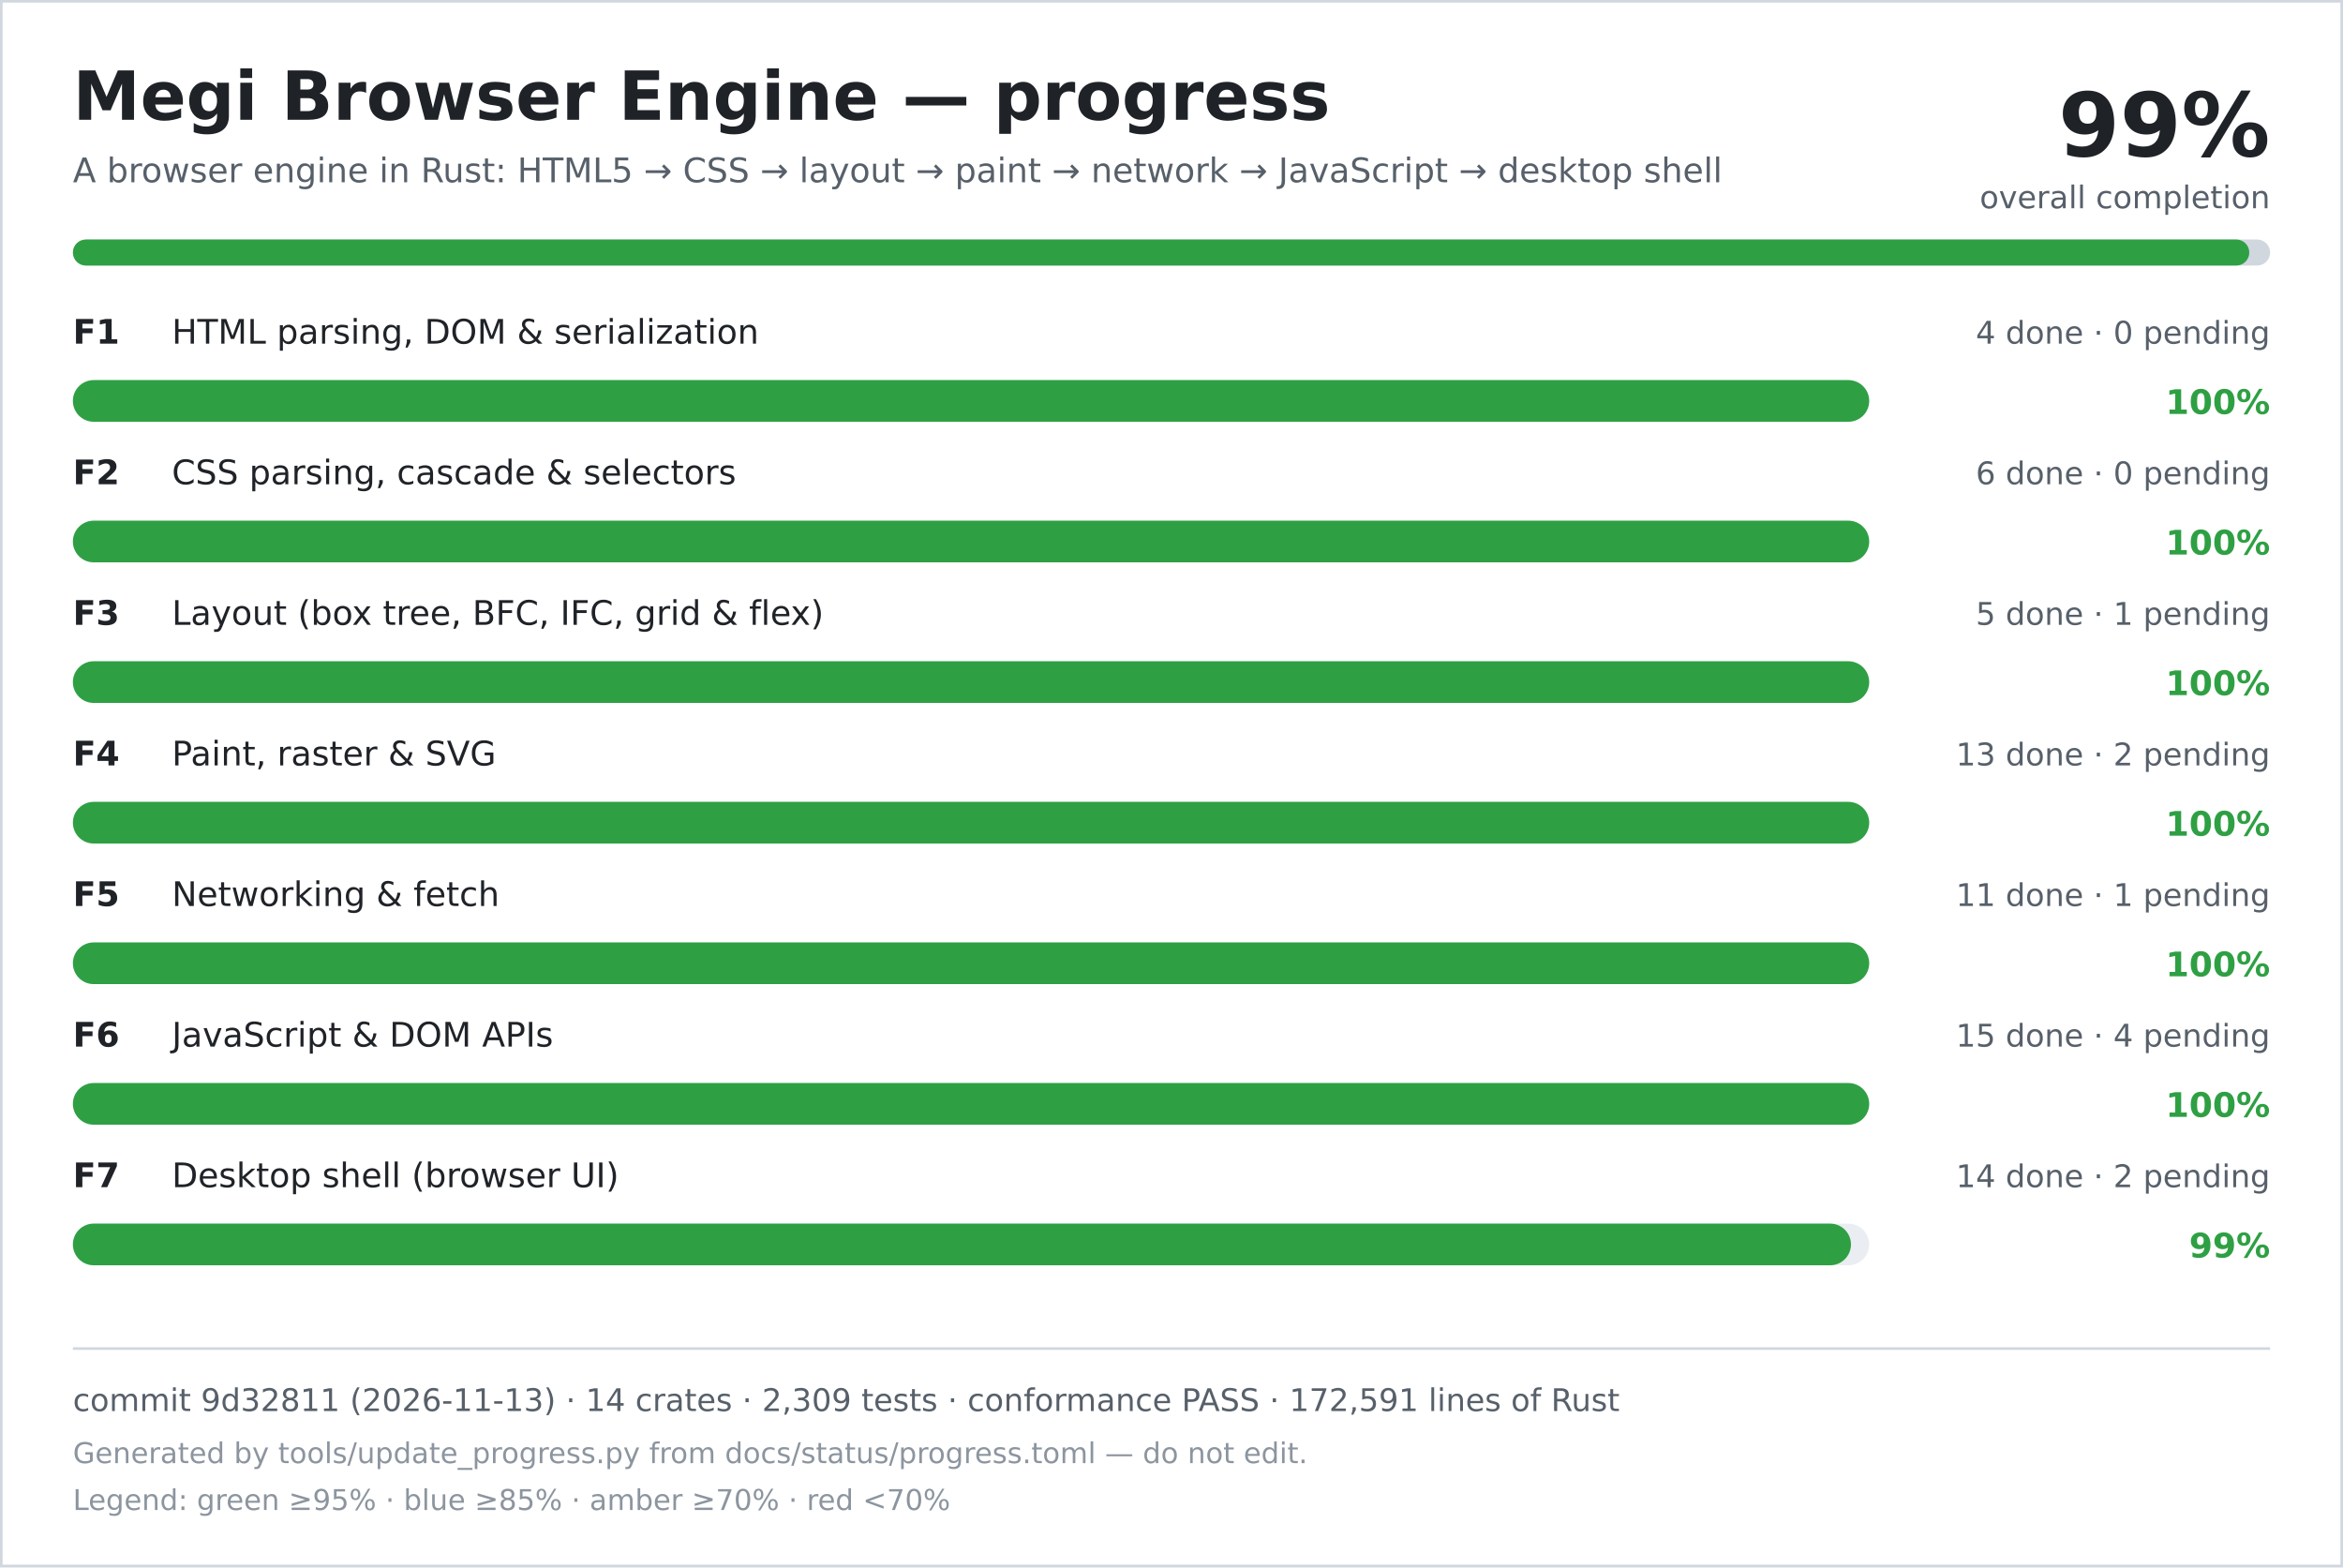
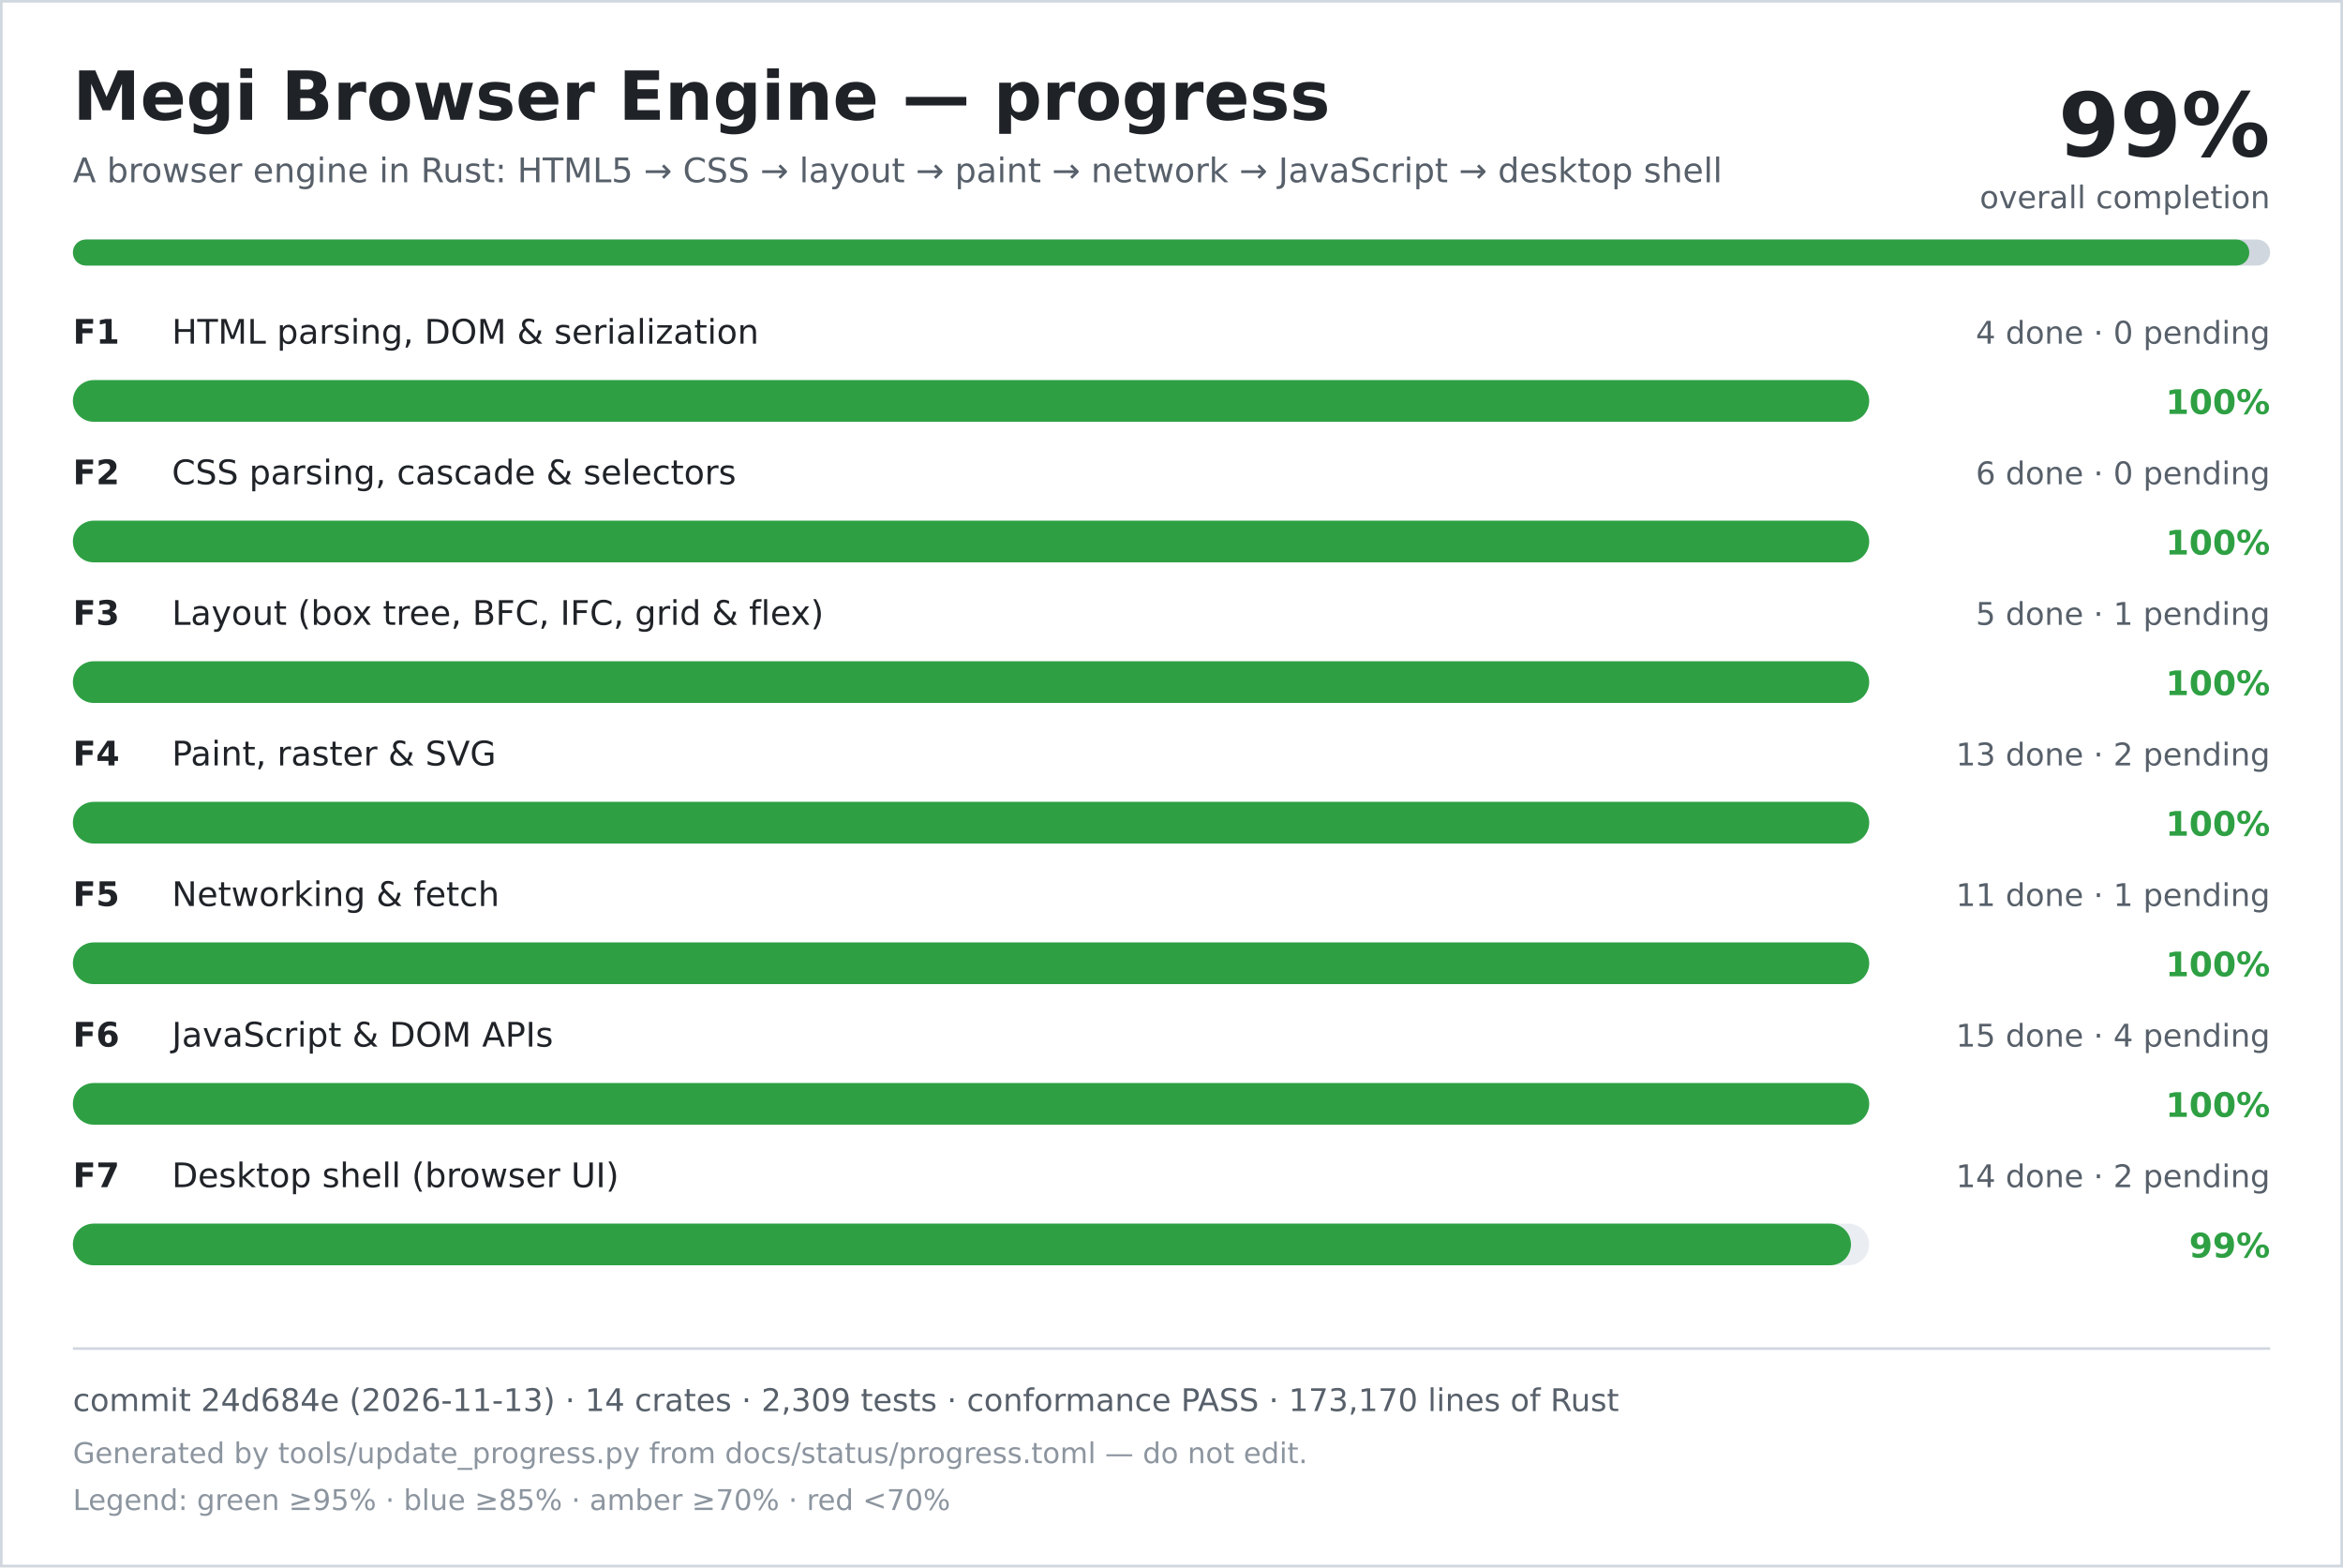
<svg xmlns="http://www.w3.org/2000/svg" width="900" height="602" viewBox="0 0 900 602" role="img" aria-labelledby="title desc">
  <rect width="900" height="602" fill="#ffffff" />
  <rect x="0.5" y="0.5" width="899" height="601" fill="none" stroke="#d0d7de" />
  <text x="28" y="46" font-family="DejaVu Sans, Verdana, sans-serif" font-size="26" font-weight="700" fill="#1f2328">Megi Browser Engine — progress</text>
  <text x="28" y="70" font-family="DejaVu Sans, Verdana, sans-serif" font-size="13" fill="#57606a">A browser engine in Rust: HTML5 → CSS → layout → paint → network → JavaScript → desktop shell</text>
  <text x="872" y="60" text-anchor="end" font-family="DejaVu Sans, Verdana, sans-serif" font-size="34" font-weight="700" fill="#1f2328">99%</text>
  <text x="872" y="80" text-anchor="end" font-family="DejaVu Sans, Verdana, sans-serif" font-size="12" fill="#57606a">overall completion</text>
  <rect x="28" y="92" width="844" height="10" rx="5" fill="#d0d7de" />
  <rect x="28" y="92" width="836" height="10" rx="5" fill="#2ea043" />
  <text x="28" y="132" font-family="DejaVu Sans, Verdana, sans-serif" font-size="13" font-weight="700" fill="#1f2328">F1</text>
  <text x="66" y="132" font-family="DejaVu Sans, Verdana, sans-serif" font-size="13" fill="#1f2328">HTML parsing, DOM &amp; serialization</text>
  <text x="872" y="132" text-anchor="end" font-family="DejaVu Sans, Verdana, sans-serif" font-size="12" fill="#57606a">4 done · 0 pending</text>
  <rect x="28" y="146" width="690" height="16" rx="8" fill="#eaeef2" />
  <rect x="28" y="146" width="690" height="16" rx="8" fill="#2ea043" />
  <text x="872" y="159" text-anchor="end" font-family="DejaVu Sans, Verdana, sans-serif" font-size="13" font-weight="700" fill="#2ea043">100%</text>
  <text x="28" y="186" font-family="DejaVu Sans, Verdana, sans-serif" font-size="13" font-weight="700" fill="#1f2328">F2</text>
  <text x="66" y="186" font-family="DejaVu Sans, Verdana, sans-serif" font-size="13" fill="#1f2328">CSS parsing, cascade &amp; selectors</text>
  <text x="872" y="186" text-anchor="end" font-family="DejaVu Sans, Verdana, sans-serif" font-size="12" fill="#57606a">6 done · 0 pending</text>
  <rect x="28" y="200" width="690" height="16" rx="8" fill="#eaeef2" />
  <rect x="28" y="200" width="690" height="16" rx="8" fill="#2ea043" />
  <text x="872" y="213" text-anchor="end" font-family="DejaVu Sans, Verdana, sans-serif" font-size="13" font-weight="700" fill="#2ea043">100%</text>
  <text x="28" y="240" font-family="DejaVu Sans, Verdana, sans-serif" font-size="13" font-weight="700" fill="#1f2328">F3</text>
  <text x="66" y="240" font-family="DejaVu Sans, Verdana, sans-serif" font-size="13" fill="#1f2328">Layout (box tree, BFC, IFC, grid &amp; flex)</text>
  <text x="872" y="240" text-anchor="end" font-family="DejaVu Sans, Verdana, sans-serif" font-size="12" fill="#57606a">5 done · 1 pending</text>
  <rect x="28" y="254" width="690" height="16" rx="8" fill="#eaeef2" />
  <rect x="28" y="254" width="690" height="16" rx="8" fill="#2ea043" />
  <text x="872" y="267" text-anchor="end" font-family="DejaVu Sans, Verdana, sans-serif" font-size="13" font-weight="700" fill="#2ea043">100%</text>
  <text x="28" y="294" font-family="DejaVu Sans, Verdana, sans-serif" font-size="13" font-weight="700" fill="#1f2328">F4</text>
  <text x="66" y="294" font-family="DejaVu Sans, Verdana, sans-serif" font-size="13" fill="#1f2328">Paint, raster &amp; SVG</text>
  <text x="872" y="294" text-anchor="end" font-family="DejaVu Sans, Verdana, sans-serif" font-size="12" fill="#57606a">13 done · 2 pending</text>
  <rect x="28" y="308" width="690" height="16" rx="8" fill="#eaeef2" />
  <rect x="28" y="308" width="690" height="16" rx="8" fill="#2ea043" />
  <text x="872" y="321" text-anchor="end" font-family="DejaVu Sans, Verdana, sans-serif" font-size="13" font-weight="700" fill="#2ea043">100%</text>
  <text x="28" y="348" font-family="DejaVu Sans, Verdana, sans-serif" font-size="13" font-weight="700" fill="#1f2328">F5</text>
  <text x="66" y="348" font-family="DejaVu Sans, Verdana, sans-serif" font-size="13" fill="#1f2328">Networking &amp; fetch</text>
  <text x="872" y="348" text-anchor="end" font-family="DejaVu Sans, Verdana, sans-serif" font-size="12" fill="#57606a">11 done · 1 pending</text>
  <rect x="28" y="362" width="690" height="16" rx="8" fill="#eaeef2" />
  <rect x="28" y="362" width="690" height="16" rx="8" fill="#2ea043" />
  <text x="872" y="375" text-anchor="end" font-family="DejaVu Sans, Verdana, sans-serif" font-size="13" font-weight="700" fill="#2ea043">100%</text>
  <text x="28" y="402" font-family="DejaVu Sans, Verdana, sans-serif" font-size="13" font-weight="700" fill="#1f2328">F6</text>
  <text x="66" y="402" font-family="DejaVu Sans, Verdana, sans-serif" font-size="13" fill="#1f2328">JavaScript &amp; DOM APIs</text>
  <text x="872" y="402" text-anchor="end" font-family="DejaVu Sans, Verdana, sans-serif" font-size="12" fill="#57606a">15 done · 4 pending</text>
  <rect x="28" y="416" width="690" height="16" rx="8" fill="#eaeef2" />
  <rect x="28" y="416" width="690" height="16" rx="8" fill="#2ea043" />
  <text x="872" y="429" text-anchor="end" font-family="DejaVu Sans, Verdana, sans-serif" font-size="13" font-weight="700" fill="#2ea043">100%</text>
  <text x="28" y="456" font-family="DejaVu Sans, Verdana, sans-serif" font-size="13" font-weight="700" fill="#1f2328">F7</text>
  <text x="66" y="456" font-family="DejaVu Sans, Verdana, sans-serif" font-size="13" fill="#1f2328">Desktop shell (browser UI)</text>
  <text x="872" y="456" text-anchor="end" font-family="DejaVu Sans, Verdana, sans-serif" font-size="12" fill="#57606a">14 done · 2 pending</text>
  <rect x="28" y="470" width="690" height="16" rx="8" fill="#eaeef2" />
  <rect x="28" y="470" width="683" height="16" rx="8" fill="#2ea043" />
  <text x="872" y="483" text-anchor="end" font-family="DejaVu Sans, Verdana, sans-serif" font-size="13" font-weight="700" fill="#2ea043">99%</text>
  <line x1="28" y1="518" x2="872" y2="518" stroke="#d0d7de" />
-   <text x="28" y="542" font-family="DejaVu Sans, Verdana, sans-serif" font-size="12" fill="#57606a">commit 9d32811 (2026-11-13) · 14 crates · 2,309 tests · conformance PASS · 172,591 lines of Rust</text>
+   <text x="28" y="542" font-family="DejaVu Sans, Verdana, sans-serif" font-size="12" fill="#57606a">commit 24d684e (2026-11-13) · 14 crates · 2,309 tests · conformance PASS · 173,170 lines of Rust</text>
  <text x="28" y="562" font-family="DejaVu Sans, Verdana, sans-serif" font-size="11" fill="#8c959f">Generated by tools/update_progress.py from docs/status/progress.toml — do not edit.</text>
  <text x="28" y="580" font-family="DejaVu Sans, Verdana, sans-serif" font-size="11" fill="#8c959f">Legend: green ≥95% · blue ≥85% · amber ≥70% · red &lt;70%</text>
</svg>
